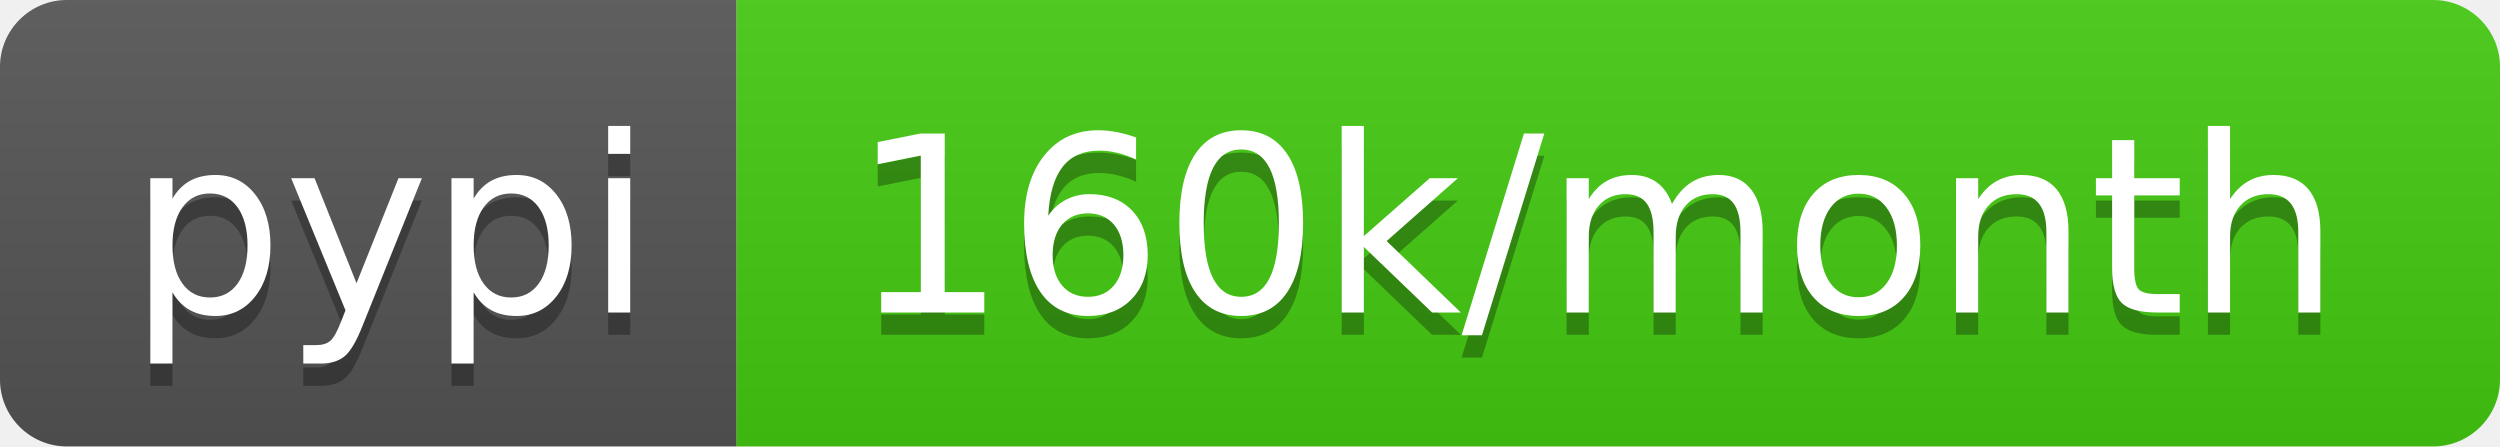
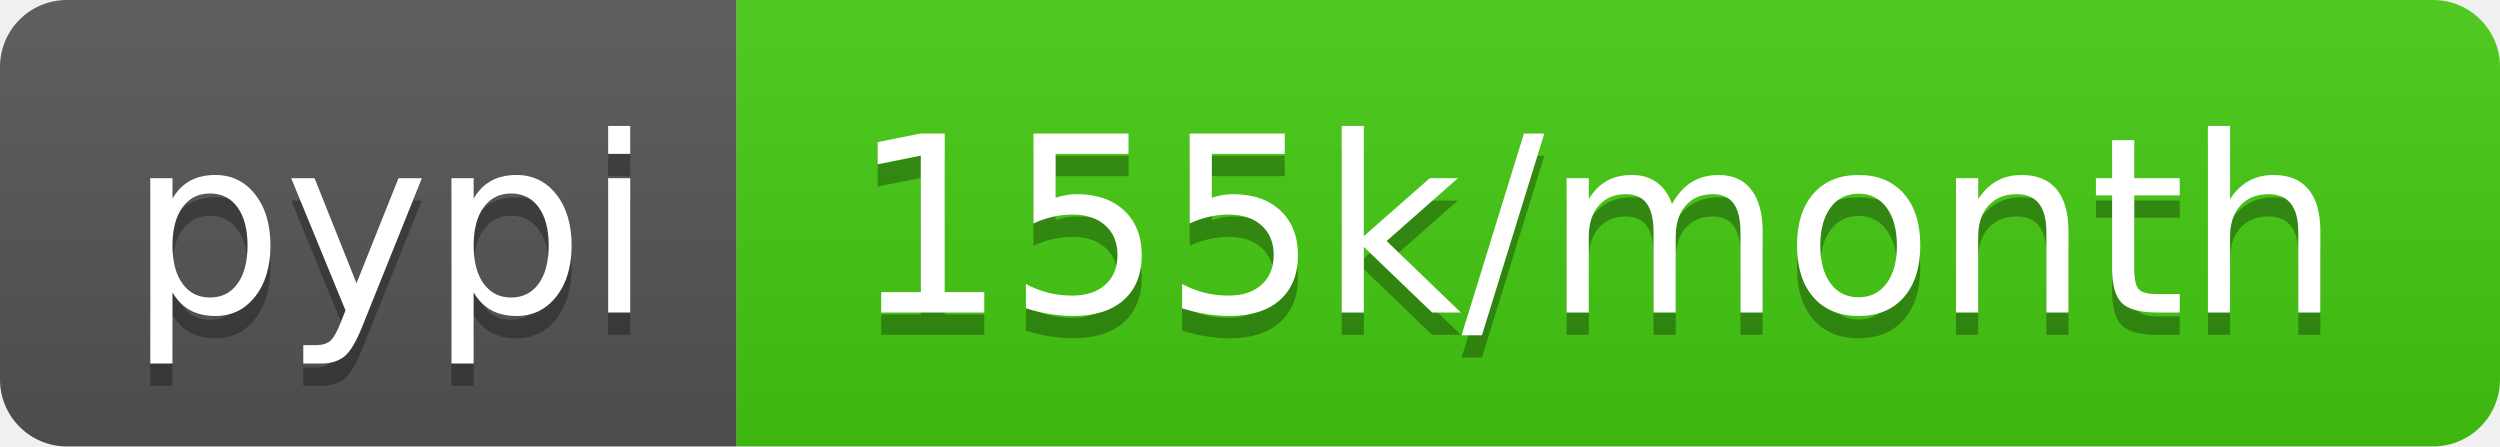
- <svg xmlns="http://www.w3.org/2000/svg" width="112" height="20" role="img" aria-label="pypi: 160k/month">
+ <svg xmlns="http://www.w3.org/2000/svg" width="112" height="20" role="img" aria-label="pypi: 155k/month">
  <linearGradient id="s" x2="0" y2="100%">
    <stop offset="0" stop-color="#bbb" stop-opacity=".1" />
    <stop offset="1" stop-opacity=".1" />
  </linearGradient>
  <clipPath id="r">
    <rect width="112" height="20" rx="3" fill="#fff" />
  </clipPath>
  <g clip-path="url(#r)">
    <rect width="33" height="20" fill="#555" />
    <rect x="33" width="79" height="20" fill="#4c1" />
    <rect width="112" height="20" fill="url(#s)" />
  </g>
  <g fill="#fff" text-anchor="middle" font-family="Verdana,Geneva,DejaVu Sans,sans-serif" text-rendering="geometricPrecision" font-size="110">
    <text aria-hidden="true" x="175" y="150" fill="#010101" fill-opacity=".3" transform="scale(.1)" textLength="230">pypi</text>
    <text x="175" y="140" transform="scale(.1)" fill="#fff" textLength="230">pypi</text>
-     <text aria-hidden="true" x="715" y="150" fill="#010101" fill-opacity=".3" transform="scale(.1)" textLength="690">160k/month</text>
-     <text x="715" y="140" transform="scale(.1)" fill="#fff" textLength="690">160k/month</text>
+     <text aria-hidden="true" x="715" y="150" fill="#010101" fill-opacity=".3" transform="scale(.1)" textLength="690">155k/month</text>
+     <text x="715" y="140" transform="scale(.1)" fill="#fff" textLength="690">155k/month</text>
  </g>
</svg>
